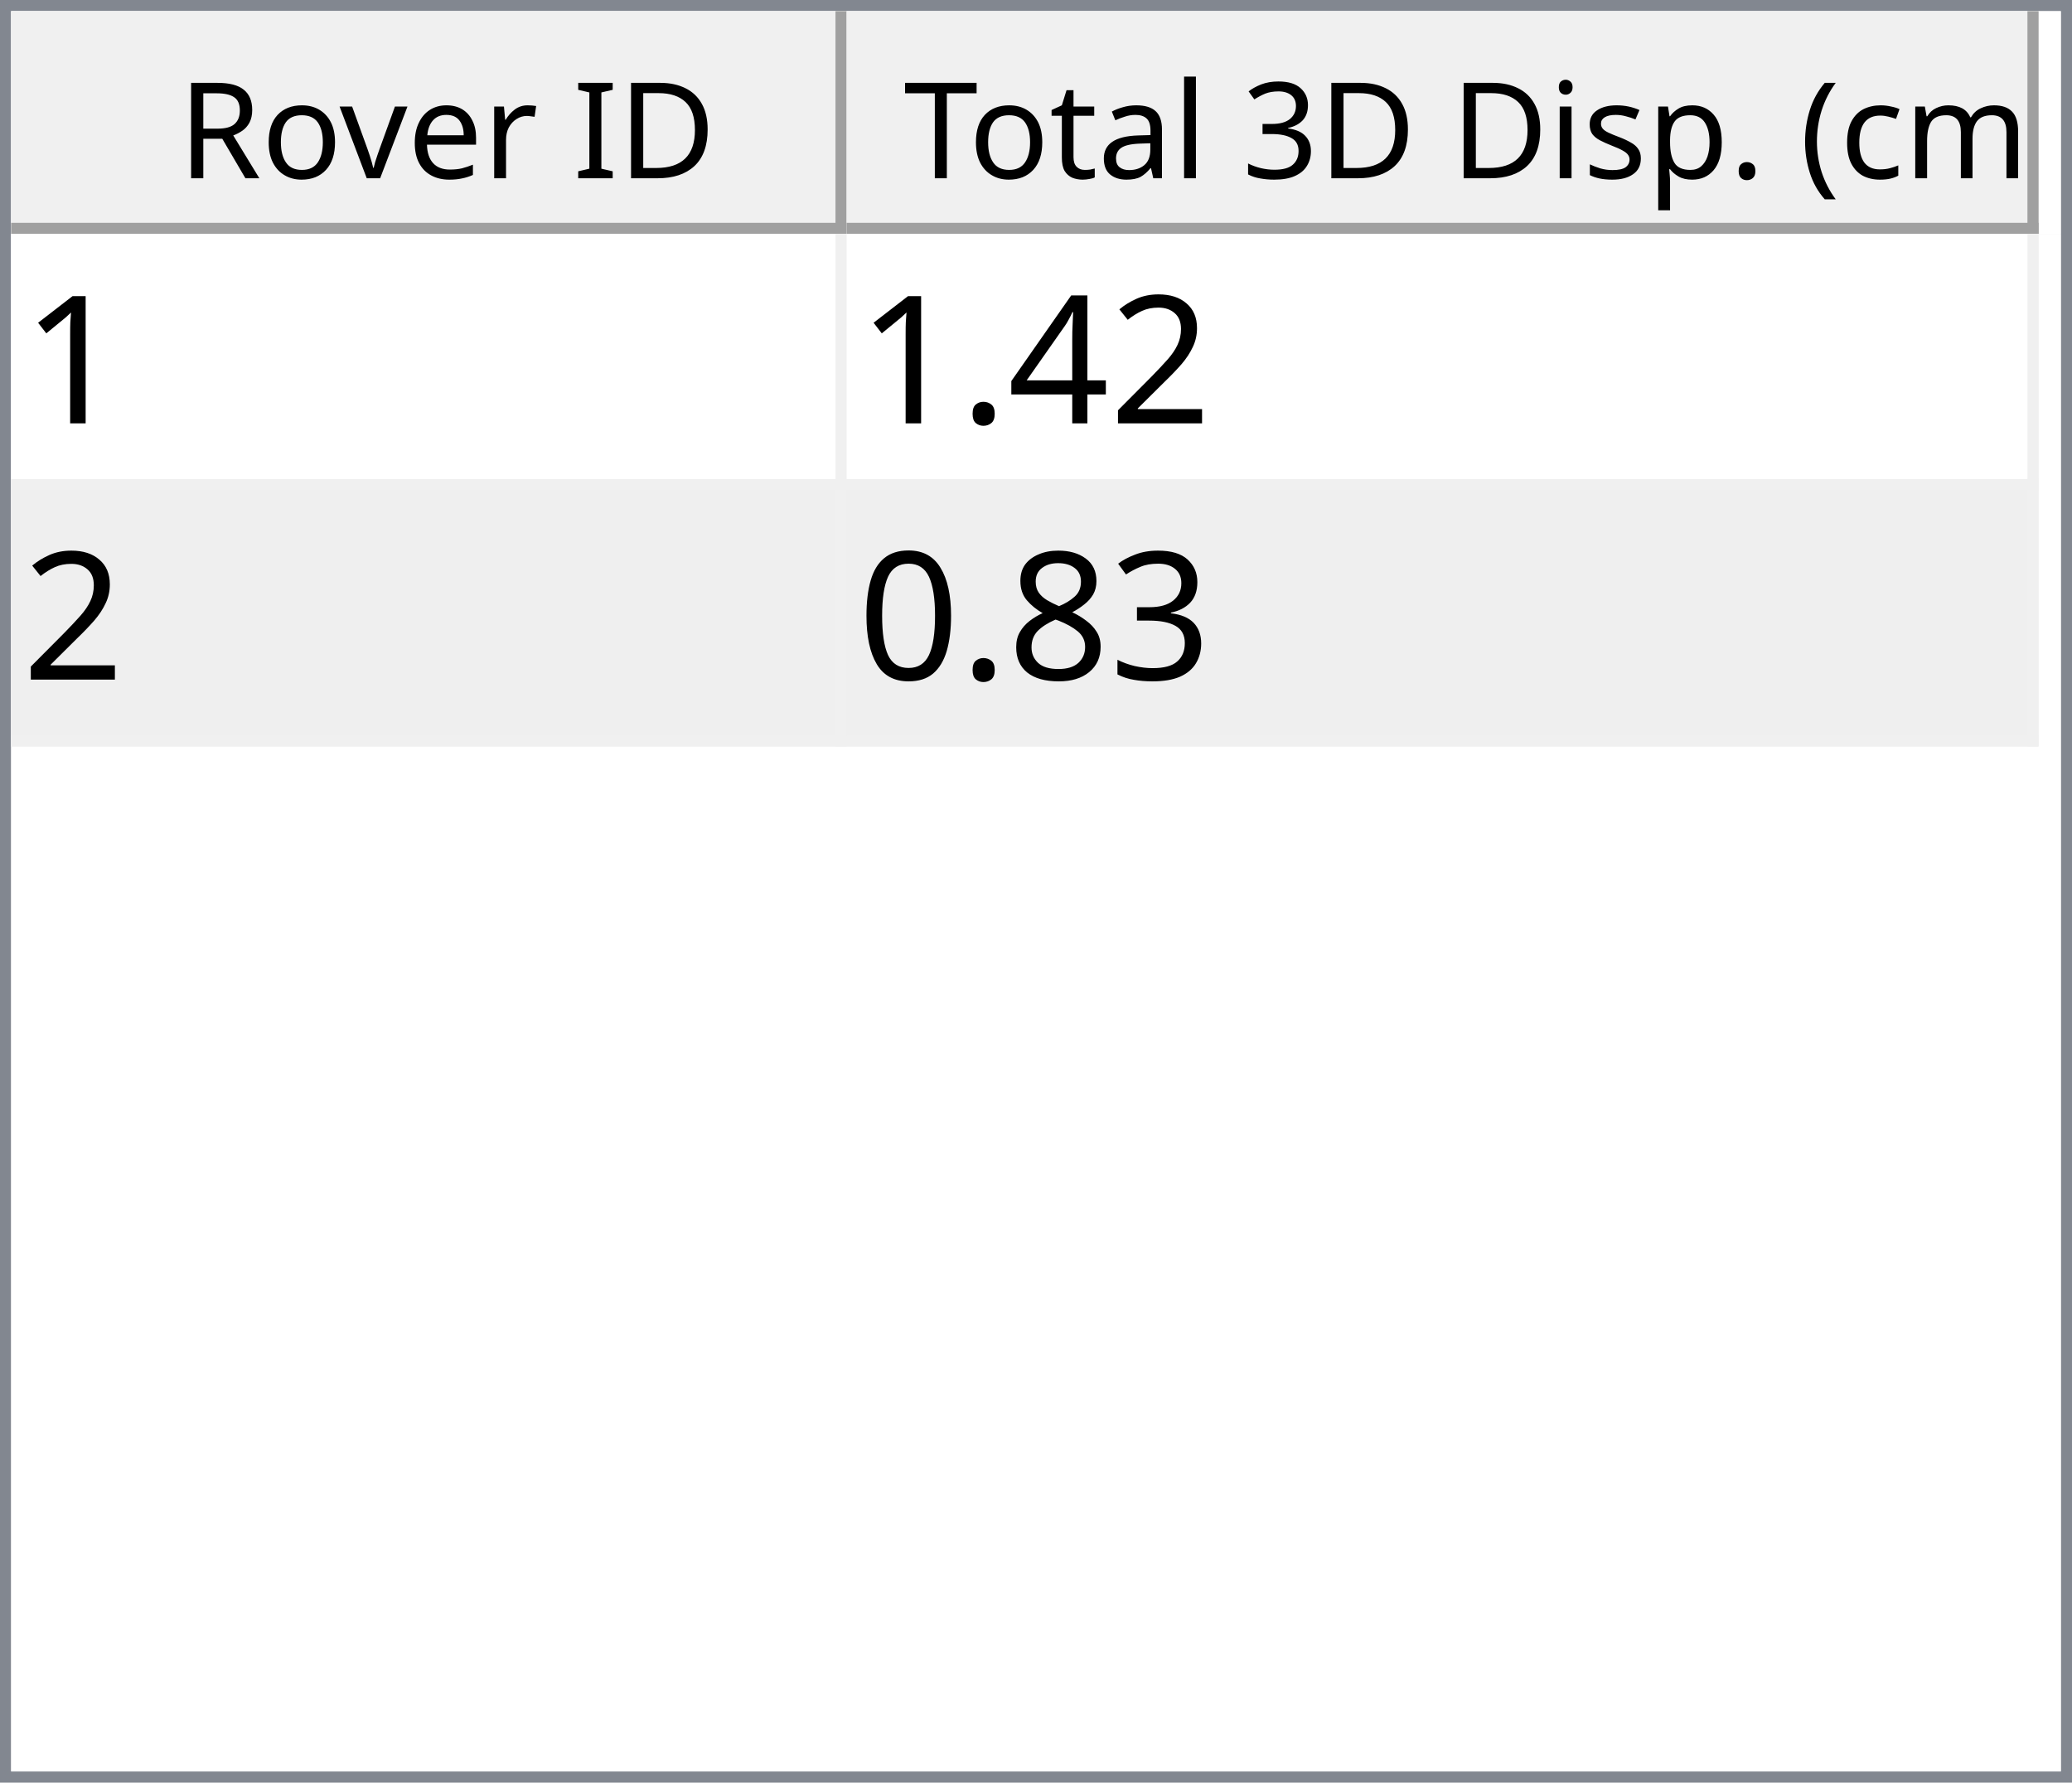
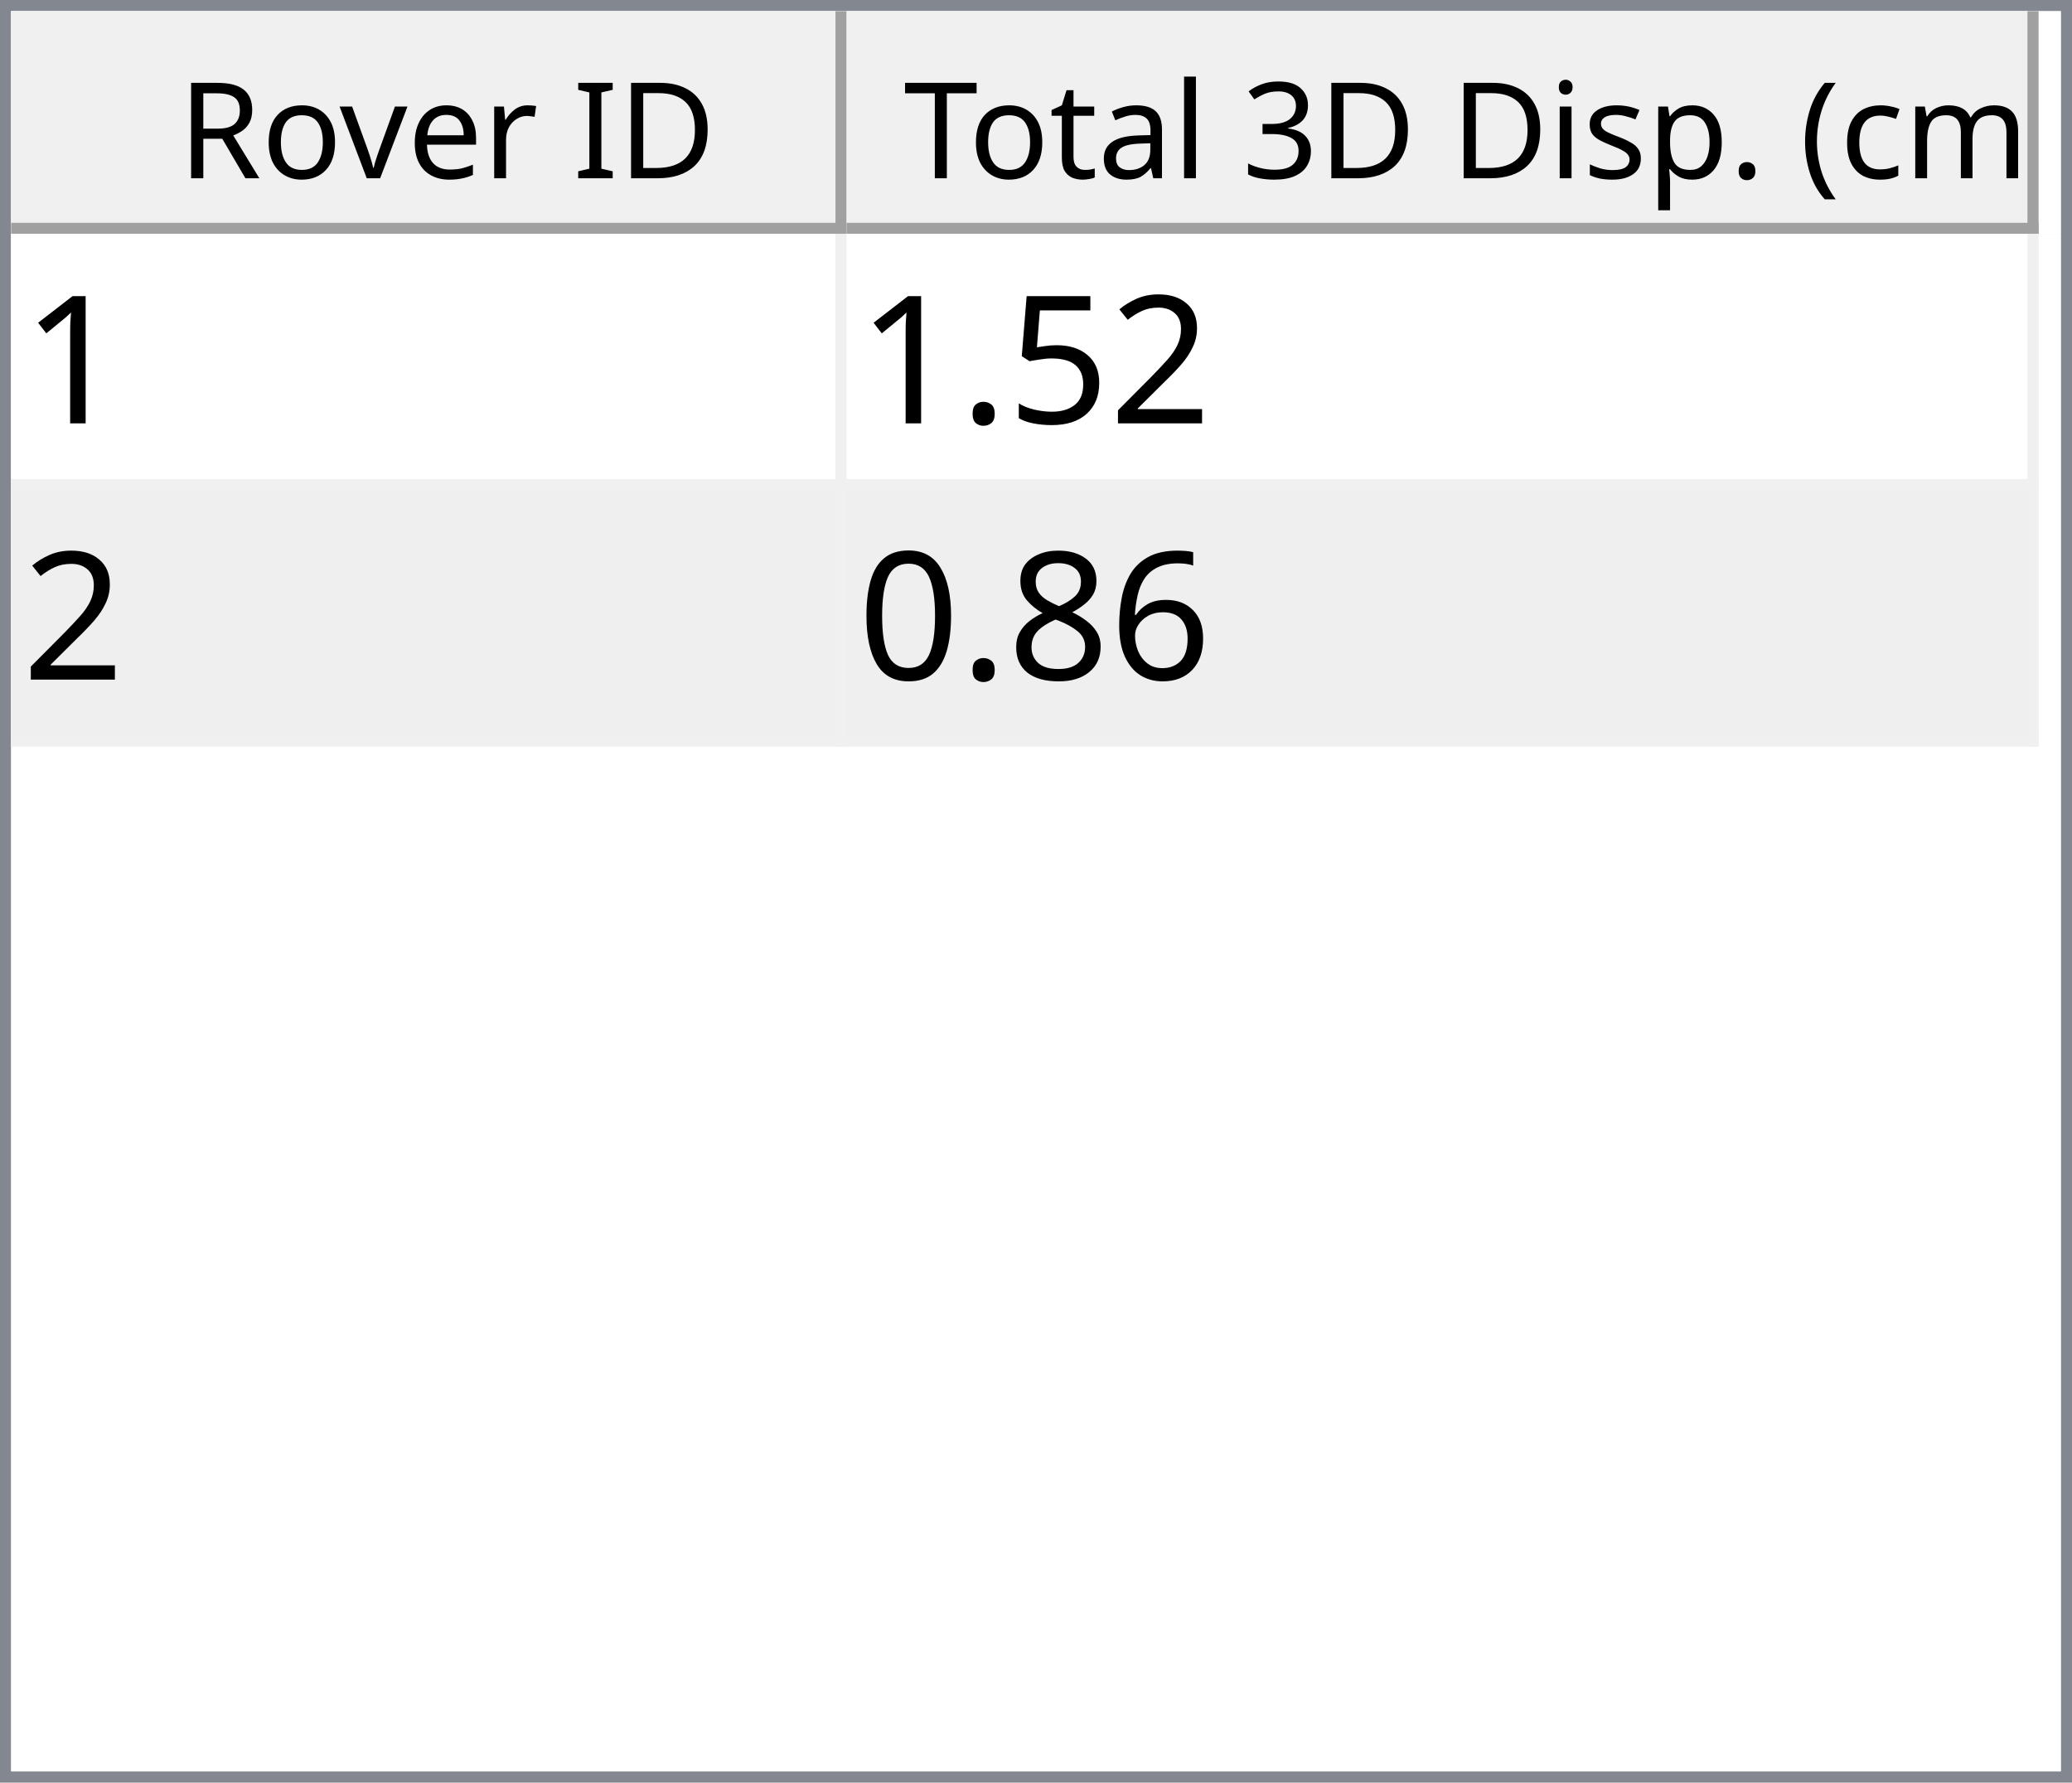
<svg xmlns="http://www.w3.org/2000/svg" style="fill-opacity:1; color-rendering:auto; color-interpolation:auto; text-rendering:auto; stroke:black; stroke-linecap:square; stroke-miterlimit:10; shape-rendering:auto; stroke-opacity:1; fill:black; stroke-dasharray:none; font-weight:normal; stroke-width:1; font-family:'Dialog'; font-style:normal; stroke-linejoin:miter; font-size:12px; stroke-dashoffset:0; image-rendering:auto;" width="186" height="160">
  <defs id="genericDefs" />
  <g>
    <defs id="defs1">
      <clipPath clipPathUnits="userSpaceOnUse" id="clipPath1">
        <path d="M0 0 L186 0 L186 160 L0 160 L0 0 Z" />
      </clipPath>
      <clipPath clipPathUnits="userSpaceOnUse" id="clipPath2">
        <path d="M0 0 L0 160 L186 160 L186 0 Z" />
      </clipPath>
      <clipPath clipPathUnits="userSpaceOnUse" id="clipPath3">
        <path d="M0 0 L0 20 L184 20 L184 0 Z" />
      </clipPath>
      <clipPath clipPathUnits="userSpaceOnUse" id="clipPath4">
        <path d="M0 0 L0 20 L75 20 L75 0 Z" />
      </clipPath>
      <clipPath clipPathUnits="userSpaceOnUse" id="clipPath5">
        <path d="M1 1 L1 19 L74 19 L74 1 Z" />
      </clipPath>
      <clipPath clipPathUnits="userSpaceOnUse" id="clipPath6">
        <path d="M0 0 L0 18 L73 18 L73 0 Z" />
      </clipPath>
      <clipPath clipPathUnits="userSpaceOnUse" id="clipPath7">
        <path d="M-0.5 -0.5 L-0.5 19.5 L74.5 19.5 L74.5 -0.5 Z" />
      </clipPath>
      <clipPath clipPathUnits="userSpaceOnUse" id="clipPath8">
        <path d="M0 0 L0 20 L107 20 L107 0 Z" />
      </clipPath>
      <clipPath clipPathUnits="userSpaceOnUse" id="clipPath9">
        <path d="M1 1 L1 19 L106 19 L106 1 Z" />
      </clipPath>
      <clipPath clipPathUnits="userSpaceOnUse" id="clipPath10">
        <path d="M0 0 L0 18 L105 18 L105 0 Z" />
      </clipPath>
      <clipPath clipPathUnits="userSpaceOnUse" id="clipPath11">
        <path d="M-0.5 -0.5 L-0.5 19.5 L106.5 19.5 L106.5 -0.5 Z" />
      </clipPath>
      <clipPath clipPathUnits="userSpaceOnUse" id="clipPath12">
        <path d="M0 0 L0 138 L184 138 L184 0 Z" />
      </clipPath>
      <clipPath clipPathUnits="userSpaceOnUse" id="clipPath13">
        <path d="M0 0 L0 46 L182 46 L182 0 Z" />
      </clipPath>
      <clipPath clipPathUnits="userSpaceOnUse" id="clipPath14">
        <path d="M-0.5 -0.5 L-0.5 45.5 L181.5 45.5 L181.5 -0.5 Z" />
      </clipPath>
      <clipPath clipPathUnits="userSpaceOnUse" id="clipPath15">
        <path d="M0 0 L0 22 L74 22 L74 0 Z" />
      </clipPath>
      <clipPath clipPathUnits="userSpaceOnUse" id="clipPath16">
        <path d="M0 0 L0 22 L106 22 L106 0 Z" />
      </clipPath>
      <font horiz-adv-x="64.551" id="font1">
        <font-face ascent="107.91" descent="25.098" units-per-em="100" style="font-style:normal; font-family:Segoe UI; font-weight:normal;" />
        <missing-glyph horiz-adv-x="64.551" d="M8.109 0 L8.109 68.266 L56.453 68.266 L56.453 0 L8.109 0 ZM15.328 7.234 L49.219 7.234 L49.219 61.031 L15.328 61.031 L15.328 7.234 Z" />
        <glyph unicode="D" horiz-adv-x="70.117" d="M9.188 0 L9.188 70.016 L28.516 70.016 Q65.531 70.016 65.531 35.891 Q65.531 19.672 55.25 9.836 Q44.969 0 27.734 0 L9.188 0 ZM17.391 62.594 L17.391 7.422 L27.828 7.422 Q41.609 7.422 49.273 14.797 Q56.938 22.172 56.938 35.688 Q56.938 62.594 28.328 62.594 L17.391 62.594 Z" />
        <glyph unicode="I" horiz-adv-x="26.611" d="M17.391 0 L9.188 0 L9.188 70.016 L17.391 70.016 L17.391 0 Z" />
        <glyph unicode=" " horiz-adv-x="27.393" d="" />
        <glyph unicode="r" horiz-adv-x="34.766" d="M34.188 41.891 Q32.078 43.5 28.125 43.5 Q23 43.5 19.555 38.672 Q16.109 33.844 16.109 25.484 L16.109 0 L8.109 0 L8.109 50 L16.109 50 L16.109 39.703 L16.312 39.703 Q18.016 44.969 21.531 47.922 Q25.047 50.875 29.391 50.875 Q32.516 50.875 34.188 50.203 L34.188 41.891 Z" />
        <glyph unicode="e" horiz-adv-x="52.295" d="M48.297 23 L12.984 23 Q13.188 14.656 17.484 10.109 Q21.781 5.562 29.297 5.562 Q37.75 5.562 44.828 11.141 L44.828 3.609 Q38.234 -1.172 27.391 -1.172 Q16.797 -1.172 10.742 5.641 Q4.688 12.453 4.688 24.812 Q4.688 36.469 11.305 43.82 Q17.922 51.172 27.734 51.172 Q37.547 51.172 42.922 44.828 Q48.297 38.484 48.297 27.203 L48.297 23 ZM40.094 29.781 Q40.047 36.719 36.75 40.578 Q33.453 44.438 27.594 44.438 Q21.922 44.438 17.969 40.383 Q14.016 36.328 13.094 29.781 L40.094 29.781 Z" />
        <glyph unicode="v" horiz-adv-x="47.9" d="M47.406 50 L27.484 0 L19.625 0 L0.688 50 L9.469 50 L22.172 13.672 Q23.578 9.672 23.922 6.688 L24.125 6.688 Q24.609 10.453 25.688 13.484 L38.969 50 L47.406 50 Z" />
        <glyph unicode="o" horiz-adv-x="58.594" d="M29 -1.172 Q17.922 -1.172 11.305 5.836 Q4.688 12.844 4.688 24.422 Q4.688 37.016 11.57 44.094 Q18.453 51.172 30.172 51.172 Q41.359 51.172 47.633 44.289 Q53.906 37.406 53.906 25.203 Q53.906 13.234 47.141 6.031 Q40.375 -1.172 29 -1.172 ZM29.594 44.438 Q21.875 44.438 17.383 39.188 Q12.891 33.938 12.891 24.703 Q12.891 15.828 17.43 10.695 Q21.969 5.562 29.594 5.562 Q37.359 5.562 41.531 10.594 Q45.703 15.625 45.703 24.906 Q45.703 34.281 41.531 39.359 Q37.359 44.438 29.594 44.438 Z" />
        <glyph unicode="R" horiz-adv-x="59.814" d="M59.375 0 L49.609 0 L37.891 19.625 Q36.281 22.359 34.766 24.289 Q33.25 26.219 31.664 27.438 Q30.078 28.656 28.25 29.219 Q26.422 29.781 24.125 29.781 L17.391 29.781 L17.391 0 L9.188 0 L9.188 70.016 L30.078 70.016 Q34.672 70.016 38.555 68.867 Q42.438 67.719 45.289 65.375 Q48.141 63.031 49.758 59.547 Q51.375 56.062 51.375 51.375 Q51.375 47.703 50.273 44.656 Q49.172 41.609 47.148 39.211 Q45.125 36.812 42.266 35.133 Q39.406 33.453 35.844 32.516 L35.844 32.328 Q37.594 31.547 38.891 30.547 Q40.188 29.547 41.359 28.18 Q42.531 26.812 43.68 25.078 Q44.828 23.344 46.234 21.047 L59.375 0 ZM17.391 62.594 L17.391 37.203 L28.516 37.203 Q31.594 37.203 34.203 38.133 Q36.812 39.062 38.719 40.797 Q40.625 42.531 41.703 45.047 Q42.781 47.562 42.781 50.688 Q42.781 56.297 39.141 59.445 Q35.5 62.594 28.609 62.594 L17.391 62.594 Z" />
        <glyph unicode=")" horiz-adv-x="30.176" d="M8.297 -15.922 L1.172 -15.922 Q16.406 2.344 16.406 26.812 Q16.406 51.469 1.078 70.016 L8.297 70.016 Q23.531 52.156 23.531 26.703 Q23.531 1.375 8.297 -15.922 Z" />
        <glyph unicode="m" horiz-adv-x="86.133" d="M79.109 0 L71.094 0 L71.094 28.719 Q71.094 37.016 68.531 40.727 Q65.969 44.438 59.906 44.438 Q54.781 44.438 51.195 39.75 Q47.609 35.062 47.609 28.516 L47.609 0 L39.594 0 L39.594 29.688 Q39.594 44.438 28.219 44.438 Q22.953 44.438 19.531 40.016 Q16.109 35.594 16.109 28.516 L16.109 0 L8.109 0 L8.109 50 L16.109 50 L16.109 42.094 L16.312 42.094 Q21.625 51.172 31.844 51.172 Q36.969 51.172 40.773 48.312 Q44.578 45.453 46 40.828 Q51.562 51.172 62.594 51.172 Q79.109 51.172 79.109 30.812 L79.109 0 Z" />
        <glyph unicode="c" horiz-adv-x="46.191" d="M42.188 2.297 Q36.422 -1.172 28.516 -1.172 Q17.828 -1.172 11.258 5.789 Q4.688 12.75 4.688 23.828 Q4.688 36.188 11.766 43.68 Q18.844 51.172 30.672 51.172 Q37.25 51.172 42.281 48.734 L42.281 40.531 Q36.719 44.438 30.375 44.438 Q22.703 44.438 17.797 38.945 Q12.891 33.453 12.891 24.516 Q12.891 15.719 17.508 10.641 Q22.125 5.562 29.891 5.562 Q36.422 5.562 42.188 9.906 L42.188 2.297 Z" />
        <glyph unicode="(" horiz-adv-x="30.176" d="M29.109 -15.922 L21.969 -15.922 Q6.844 1.375 6.844 26.703 Q6.844 52.156 21.969 70.016 L29.203 70.016 Q13.875 51.469 13.875 26.812 Q13.875 2.344 29.109 -15.922 Z" />
        <glyph unicode="." horiz-adv-x="21.68" d="M10.891 -1.078 Q8.641 -1.078 7.055 0.539 Q5.469 2.156 5.469 4.391 Q5.469 6.641 7.055 8.273 Q8.641 9.906 10.891 9.906 Q13.188 9.906 14.797 8.273 Q16.406 6.641 16.406 4.391 Q16.406 2.156 14.797 0.539 Q13.188 -1.078 10.891 -1.078 Z" />
        <glyph unicode="p" horiz-adv-x="58.789" d="M16.312 7.234 L16.109 7.234 L16.109 -23 L8.109 -23 L8.109 50 L16.109 50 L16.109 41.219 L16.312 41.219 Q22.219 51.172 33.594 51.172 Q43.266 51.172 48.688 44.461 Q54.109 37.75 54.109 26.469 Q54.109 13.922 48 6.375 Q41.891 -1.172 31.297 -1.172 Q21.578 -1.172 16.312 7.234 ZM16.109 27.391 L16.109 20.406 Q16.109 14.203 20.141 9.883 Q24.172 5.562 30.375 5.562 Q37.641 5.562 41.773 11.133 Q45.906 16.703 45.906 26.609 Q45.906 34.969 42.047 39.703 Q38.188 44.438 31.594 44.438 Q24.609 44.438 20.359 39.578 Q16.109 34.719 16.109 27.391 Z" />
        <glyph unicode="s" horiz-adv-x="42.432" d="M5.078 1.812 L5.078 10.406 Q11.625 5.562 19.484 5.562 Q30.031 5.562 30.031 12.594 Q30.031 14.594 29.125 15.992 Q28.219 17.391 26.68 18.461 Q25.141 19.531 23.07 20.383 Q21 21.234 18.609 22.172 Q15.281 23.484 12.766 24.828 Q10.25 26.172 8.57 27.859 Q6.891 29.547 6.031 31.695 Q5.172 33.844 5.172 36.719 Q5.172 40.234 6.789 42.945 Q8.406 45.656 11.086 47.484 Q13.766 49.312 17.211 50.242 Q20.656 51.172 24.312 51.172 Q30.812 51.172 35.938 48.922 L35.938 40.828 Q30.422 44.438 23.25 44.438 Q21 44.438 19.195 43.922 Q17.391 43.406 16.094 42.477 Q14.797 41.547 14.086 40.258 Q13.375 38.969 13.375 37.406 Q13.375 35.453 14.086 34.133 Q14.797 32.812 16.164 31.789 Q17.531 30.766 19.484 29.938 Q21.438 29.109 23.922 28.125 Q27.25 26.859 29.883 25.516 Q32.516 24.172 34.375 22.484 Q36.234 20.797 37.234 18.602 Q38.234 16.406 38.234 13.375 Q38.234 9.672 36.602 6.938 Q34.969 4.203 32.234 2.398 Q29.5 0.594 25.93 -0.289 Q22.359 -1.172 18.453 -1.172 Q10.75 -1.172 5.078 1.812 Z" />
        <glyph unicode="i" horiz-adv-x="24.219" d="M12.203 62.703 Q10.062 62.703 8.547 64.164 Q7.031 65.625 7.031 67.875 Q7.031 70.125 8.547 71.609 Q10.062 73.094 12.203 73.094 Q14.406 73.094 15.945 71.609 Q17.484 70.125 17.484 67.875 Q17.484 65.719 15.945 64.211 Q14.406 62.703 12.203 62.703 ZM16.109 0 L8.109 0 L8.109 50 L16.109 50 L16.109 0 Z" />
        <glyph unicode="3" horiz-adv-x="53.906" d="M46.531 19.828 Q46.531 15.094 44.75 11.211 Q42.969 7.328 39.719 4.57 Q36.469 1.812 31.93 0.297 Q27.391 -1.219 21.922 -1.219 Q11.922 -1.219 6 2.594 L6 11.188 Q13.094 5.609 22.219 5.609 Q25.875 5.609 28.828 6.539 Q31.781 7.469 33.906 9.227 Q36.031 10.984 37.18 13.477 Q38.328 15.969 38.328 19.094 Q38.328 32.812 18.797 32.812 L12.984 32.812 L12.984 39.594 L18.5 39.594 Q35.797 39.594 35.797 52.484 Q35.797 64.406 22.609 64.406 Q15.188 64.406 8.688 59.422 L8.688 67.188 Q15.375 71.188 24.609 71.188 Q29 71.188 32.57 69.969 Q36.141 68.75 38.68 66.555 Q41.219 64.359 42.609 61.281 Q44 58.203 44 54.5 Q44 40.672 30.031 36.719 L30.031 36.531 Q33.594 36.141 36.625 34.797 Q39.656 33.453 41.852 31.305 Q44.047 29.156 45.289 26.25 Q46.531 23.344 46.531 19.828 Z" />
        <glyph unicode="l" horiz-adv-x="24.219" d="M16.109 0 L8.109 0 L8.109 74.031 L16.109 74.031 L16.109 0 Z" />
        <glyph unicode="a" horiz-adv-x="50.879" d="M43.891 0 L35.891 0 L35.891 7.812 L35.688 7.812 Q30.469 -1.172 20.312 -1.172 Q12.844 -1.172 8.617 2.781 Q4.391 6.734 4.391 13.281 Q4.391 27.297 20.906 29.594 L35.891 31.688 Q35.891 44.438 25.594 44.438 Q16.547 44.438 9.281 38.281 L9.281 46.484 Q16.656 51.172 26.266 51.172 Q43.891 51.172 43.891 32.516 L43.891 0 ZM35.891 25.297 L23.828 23.641 Q18.266 22.859 15.43 20.875 Q12.594 18.891 12.594 13.875 Q12.594 10.203 15.211 7.883 Q17.828 5.562 22.172 5.562 Q28.125 5.562 32.008 9.742 Q35.891 13.922 35.891 20.312 L35.891 25.297 Z" />
        <glyph unicode="t" horiz-adv-x="33.887" d="M31.297 0.484 Q28.469 -1.078 23.828 -1.078 Q10.688 -1.078 10.688 13.578 L10.688 43.172 L2.094 43.172 L2.094 50 L10.688 50 L10.688 62.203 L18.703 64.797 L18.703 50 L31.297 50 L31.297 43.172 L18.703 43.172 L18.703 14.984 Q18.703 9.969 20.414 7.82 Q22.125 5.672 26.078 5.672 Q29.109 5.672 31.297 7.328 L31.297 0.484 Z" />
        <glyph unicode="T" horiz-adv-x="52.393" d="M50.594 62.594 L30.375 62.594 L30.375 0 L22.172 0 L22.172 62.594 L2 62.594 L2 70.016 L50.594 70.016 L50.594 62.594 Z" />
      </font>
      <font horiz-adv-x="75.0" id="font2">
        <font-face ascent="100.537" descent="21.973" units-per-em="100" style="font-style:normal; font-family:sans-serif; font-weight:normal;" />
        <missing-glyph horiz-adv-x="75.0" d="M12.5 0 L12.5 62.5 L62.5 62.5 L62.5 0 L12.5 0 ZM14.062 1.562 L60.938 1.562 L60.938 60.938 L14.062 60.938 L14.062 1.562 Z" />
        <glyph unicode="1" horiz-adv-x="55.615" d="M37.25 0 L28.469 0 L28.469 56 Q25.297 52.984 20.141 49.953 Q14.984 46.922 10.891 45.406 L10.891 53.906 Q18.266 57.375 23.781 62.305 Q29.297 67.234 31.594 71.875 L37.25 71.875 L37.25 0 Z" />
        <glyph unicode="2" horiz-adv-x="55.615" d="M50.344 8.453 L50.344 0 L3.031 0 Q2.938 3.172 4.047 6.109 Q5.859 10.938 9.836 15.625 Q13.812 20.312 21.344 26.469 Q33.016 36.031 37.117 41.625 Q41.219 47.219 41.219 52.203 Q41.219 57.422 37.477 61.008 Q33.734 64.594 27.734 64.594 Q21.391 64.594 17.578 60.789 Q13.766 56.984 13.719 50.25 L4.688 51.172 Q5.609 61.281 11.664 66.578 Q17.719 71.875 27.938 71.875 Q38.234 71.875 44.242 66.164 Q50.25 60.453 50.25 52 Q50.25 47.703 48.492 43.555 Q46.734 39.406 42.656 34.812 Q38.578 30.219 29.109 22.219 Q21.188 15.578 18.945 13.211 Q16.703 10.844 15.234 8.453 L50.344 8.453 Z" />
-         <glyph unicode="4" horiz-adv-x="55.615" d="M32.328 0 L32.328 17.141 L1.266 17.141 L1.266 25.203 L33.938 71.578 L41.109 71.578 L41.109 25.203 L50.781 25.203 L50.781 17.141 L41.109 17.141 L41.109 0 L32.328 0 ZM32.328 25.203 L32.328 57.469 L9.906 25.203 L32.328 25.203 Z" />
+         <glyph unicode="5" horiz-adv-x="55.615" d="M4.156 18.75 L13.375 19.531 Q14.406 12.797 18.141 9.398 Q21.875 6 27.156 6 Q33.5 6 37.891 10.789 Q42.281 15.578 42.281 23.484 Q42.281 31 38.062 35.352 Q33.844 39.703 27 39.703 Q22.75 39.703 19.336 37.773 Q15.922 35.844 13.969 32.766 L5.719 33.844 L12.641 70.609 L48.25 70.609 L48.25 62.203 L19.672 62.203 L15.828 42.969 Q22.266 47.469 29.344 47.469 Q38.719 47.469 45.164 40.969 Q51.609 34.469 51.609 24.266 Q51.609 14.547 45.953 7.469 Q39.062 -1.219 27.156 -1.219 Q17.391 -1.219 11.211 4.25 Q5.031 9.719 4.156 18.75 Z" />
        <glyph unicode="." horiz-adv-x="27.783" d="M9.078 0 L9.078 10.016 L19.094 10.016 L19.094 0 L9.078 0 Z" />
-         <glyph unicode="3" horiz-adv-x="55.615" d="M4.203 18.891 L12.984 20.062 Q14.5 12.594 18.141 9.297 Q21.781 6 27 6 Q33.203 6 37.477 10.297 Q41.75 14.594 41.75 20.953 Q41.75 27 37.797 30.93 Q33.844 34.859 27.734 34.859 Q25.25 34.859 21.531 33.891 L22.516 41.609 Q23.391 41.5 23.922 41.5 Q29.547 41.5 34.039 44.43 Q38.531 47.359 38.531 53.469 Q38.531 58.297 35.258 61.477 Q31.984 64.656 26.812 64.656 Q21.688 64.656 18.266 61.43 Q14.844 58.203 13.875 51.766 L5.078 53.328 Q6.688 62.156 12.398 67.016 Q18.109 71.875 26.609 71.875 Q32.469 71.875 37.398 69.359 Q42.328 66.844 44.945 62.5 Q47.562 58.156 47.562 53.266 Q47.562 48.641 45.07 44.828 Q42.578 41.016 37.703 38.766 Q44.047 37.312 47.562 32.695 Q51.078 28.078 51.078 21.141 Q51.078 11.766 44.242 5.25 Q37.406 -1.266 26.953 -1.266 Q17.531 -1.266 11.305 4.352 Q5.078 9.969 4.203 18.891 Z" />
+         <glyph unicode="6" horiz-adv-x="55.615" d="M49.75 54.047 L41.016 53.375 Q39.844 58.547 37.703 60.891 Q34.125 64.656 28.906 64.656 Q24.703 64.656 21.531 62.312 Q17.391 59.281 14.992 53.469 Q12.594 47.656 12.5 36.922 Q15.672 41.75 20.266 44.094 Q24.859 46.438 29.891 46.438 Q38.672 46.438 44.852 39.969 Q51.031 33.5 51.031 23.25 Q51.031 16.5 48.125 10.719 Q45.219 4.938 40.141 1.859 Q35.062 -1.219 28.609 -1.219 Q17.625 -1.219 10.695 6.859 Q3.766 14.938 3.766 33.5 Q3.766 54.25 11.422 63.672 Q18.109 71.875 29.438 71.875 Q37.891 71.875 43.289 67.141 Q48.688 62.406 49.75 54.047 ZM13.875 23.188 Q13.875 18.656 15.797 14.508 Q17.719 10.359 21.188 8.18 Q24.656 6 28.469 6 Q34.031 6 38.039 10.492 Q42.047 14.984 42.047 22.703 Q42.047 30.125 38.086 34.398 Q34.125 38.672 28.125 38.672 Q22.172 38.672 18.023 34.398 Q13.875 30.125 13.875 23.188 Z" />
        <glyph unicode="8" horiz-adv-x="55.615" d="M17.672 38.812 Q12.203 40.828 9.57 44.539 Q6.938 48.25 6.938 53.422 Q6.938 61.234 12.555 66.555 Q18.172 71.875 27.484 71.875 Q36.859 71.875 42.578 66.43 Q48.297 60.984 48.297 53.172 Q48.297 48.188 45.68 44.508 Q43.062 40.828 37.75 38.812 Q44.344 36.672 47.781 31.883 Q51.219 27.094 51.219 20.453 Q51.219 11.281 44.727 5.031 Q38.234 -1.219 27.641 -1.219 Q17.047 -1.219 10.547 5.055 Q4.047 11.328 4.047 20.703 Q4.047 27.688 7.594 32.398 Q11.141 37.109 17.672 38.812 ZM15.922 53.719 Q15.922 48.641 19.195 45.414 Q22.469 42.188 27.688 42.188 Q32.766 42.188 36.016 45.383 Q39.266 48.578 39.266 53.219 Q39.266 58.062 35.914 61.359 Q32.562 64.656 27.594 64.656 Q22.562 64.656 19.242 61.43 Q15.922 58.203 15.922 53.719 ZM13.094 20.656 Q13.094 16.891 14.875 13.375 Q16.656 9.859 20.172 7.93 Q23.688 6 27.734 6 Q34.031 6 38.133 10.055 Q42.234 14.109 42.234 20.359 Q42.234 26.703 38.016 30.859 Q33.797 35.016 27.438 35.016 Q21.234 35.016 17.164 30.914 Q13.094 26.812 13.094 20.656 Z" />
        <glyph unicode="0" horiz-adv-x="55.615" d="M4.156 35.297 Q4.156 48 6.766 55.742 Q9.375 63.484 14.523 67.68 Q19.672 71.875 27.484 71.875 Q33.25 71.875 37.594 69.555 Q41.938 67.234 44.773 62.867 Q47.609 58.5 49.219 52.227 Q50.828 45.953 50.828 35.297 Q50.828 22.703 48.242 14.969 Q45.656 7.234 40.508 3.008 Q35.359 -1.219 27.484 -1.219 Q17.141 -1.219 11.234 6.203 Q4.156 15.141 4.156 35.297 ZM13.188 35.297 Q13.188 17.672 17.312 11.836 Q21.438 6 27.484 6 Q33.547 6 37.672 11.859 Q41.797 17.719 41.797 35.297 Q41.797 52.984 37.672 58.789 Q33.547 64.594 27.391 64.594 Q21.344 64.594 17.719 59.469 Q13.188 52.938 13.188 35.297 Z" />
      </font>
    </defs>
    <g style="fill:white; stroke:white;">
      <rect x="0" y="0" width="186" style="clip-path:url(#clipPath1); stroke:none;" height="160" />
    </g>
    <g style="fill:white; text-rendering:optimizeSpeed; color-rendering:optimizeSpeed; image-rendering:optimizeSpeed; shape-rendering:crispEdges; stroke:white; color-interpolation:sRGB;">
      <rect x="0" width="186" height="160" y="0" style="stroke:none;" />
      <path style="stroke:none;" d="M0 160 L186 160 L186 0 L0 0 Z" />
    </g>
    <g style="fill:rgb(240,240,240); font-family:'Segoe UI'; stroke:rgb(240,240,240);">
      <rect x="0" y="0" width="186" style="clip-path:url(#clipPath2); stroke:none;" height="160" />
    </g>
    <g style="fill:rgb(130,135,144); font-family:'Segoe UI'; stroke:rgb(130,135,144);">
      <path d="M0 0 L186 0 L186 160 L0 160 L0 0 ZM1 1 L185 1 L185 159 L1 159 L1 1 Z" style="fill-rule:evenodd; clip-path:url(#clipPath2); stroke:none;" />
    </g>
    <g style="fill:white; font-family:'Segoe UI'; stroke:white;" transform="translate(1,1)">
      <rect x="0" y="0" width="184" style="clip-path:url(#clipPath3); stroke:none;" height="20" />
    </g>
    <g style="fill:rgb(240,240,240); font-family:'Segoe UI'; stroke:rgb(240,240,240);" transform="translate(1,1)">
      <rect x="0" y="0" width="75" style="clip-path:url(#clipPath4); stroke:none;" height="20" />
    </g>
    <g style="font-family:'Segoe UI';" transform="translate(2,2)">
      <text x="14" xml:space="preserve" y="14" style="clip-path:url(#clipPath6); stroke:none;">Rover ID</text>
    </g>
    <g style="fill:rgb(160,160,160); font-family:'Segoe UI'; stroke:rgb(160,160,160); stroke-linejoin:bevel;" transform="translate(1.5,1.5)">
      <line x1="74" x2="74" y1="0" style="fill:none; clip-path:url(#clipPath7);" y2="19" />
    </g>
    <g style="fill:rgb(160,160,160); font-family:'Segoe UI'; stroke:rgb(160,160,160); stroke-linejoin:bevel;" transform="matrix(1,0,0,1,1,1) translate(0.5,0.5)">
      <line x1="0" x2="74" y1="19" style="fill:none; clip-path:url(#clipPath7);" y2="19" />
    </g>
    <g style="fill:rgb(240,240,240); font-family:'Segoe UI'; stroke:rgb(240,240,240);" transform="translate(76,1)">
      <rect x="0" y="0" width="107" style="clip-path:url(#clipPath8); stroke:none;" height="20" />
    </g>
    <g style="font-family:'Segoe UI';" transform="translate(77,2)">
      <text x="1" xml:space="preserve" y="14" style="clip-path:url(#clipPath10); stroke:none;"> Total 3D Disp. (cm)</text>
    </g>
    <g style="fill:rgb(160,160,160); font-family:'Segoe UI'; stroke:rgb(160,160,160); stroke-linejoin:bevel;" transform="translate(76.5,1.5)">
      <line x1="106" x2="106" y1="0" style="fill:none; clip-path:url(#clipPath11);" y2="19" />
    </g>
    <g style="fill:rgb(160,160,160); font-family:'Segoe UI'; stroke:rgb(160,160,160); stroke-linejoin:bevel;" transform="matrix(1,0,0,1,76,1) translate(0.5,0.5)">
      <line x1="0" x2="106" y1="19" style="fill:none; clip-path:url(#clipPath11);" y2="19" />
    </g>
    <g style="fill:white; font-family:'Segoe UI'; stroke:white;" transform="translate(1,21)">
      <rect x="0" y="0" width="184" style="clip-path:url(#clipPath12); stroke:none;" height="138" />
    </g>
    <g style="fill:rgb(240,240,240); font-size:16px; font-family:sans-serif; stroke:rgb(240,240,240);" transform="translate(1,21)">
      <rect x="0" y="0" width="182" style="clip-path:url(#clipPath13); stroke:none;" height="46" />
      <line transform="translate(0.5,0.5)" x1="0" x2="181" y1="22" style="clip-path:url(#clipPath14); fill:none; stroke-linejoin:bevel;" y2="22" />
    </g>
    <g transform="matrix(1,0,0,1,1,21) translate(0.5,0.5)" style="fill:rgb(240,240,240); font-size:16px; font-family:sans-serif; stroke:rgb(240,240,240); stroke-linejoin:bevel;">
      <line x1="0" x2="181" y1="45" style="fill:none; clip-path:url(#clipPath14);" y2="45" />
    </g>
    <g transform="matrix(1,0,0,1,1,21) translate(0.5,0.5)" style="fill:rgb(240,240,240); font-size:16px; font-family:sans-serif; stroke:rgb(240,240,240); stroke-linejoin:bevel;">
      <line x1="74" x2="74" y1="0" style="fill:none; clip-path:url(#clipPath14);" y2="45" />
    </g>
    <g transform="matrix(1,0,0,1,1,21) translate(0.5,0.5)" style="fill:rgb(240,240,240); font-size:16px; font-family:sans-serif; stroke:rgb(240,240,240); stroke-linejoin:bevel;">
      <line x1="181" x2="181" y1="0" style="fill:none; clip-path:url(#clipPath14);" y2="45" />
    </g>
    <g style="fill:white; font-size:16px; font-family:sans-serif; stroke:white;" transform="matrix(1,0,0,1,1,21)">
      <rect x="0" y="0" width="74" style="clip-path:url(#clipPath15); stroke:none;" height="22" />
      <text x="1" y="17" style="fill:black; clip-path:url(#clipPath15); stroke:none;" xml:space="preserve">1</text>
    </g>
    <g style="fill:white; font-size:16px; font-family:sans-serif; stroke:white;" transform="matrix(1,0,0,1,1,21) translate(75,0)">
      <rect x="0" y="0" width="106" style="clip-path:url(#clipPath16); stroke:none;" height="22" />
-       <text x="1" y="17" style="fill:black; clip-path:url(#clipPath16); stroke:none;" xml:space="preserve">1.42</text>
+       <text x="1" y="17" style="fill:black; clip-path:url(#clipPath16); stroke:none;" xml:space="preserve">1.52</text>
    </g>
    <g style="fill:rgb(239,239,239); font-size:16px; font-family:sans-serif; stroke:rgb(239,239,239);" transform="matrix(1,0,0,1,1,21) translate(0,23)">
      <rect x="0" y="0" width="74" style="clip-path:url(#clipPath15); stroke:none;" height="22" />
      <text x="1" y="17" style="fill:black; clip-path:url(#clipPath15); stroke:none;" xml:space="preserve">2</text>
    </g>
    <g style="fill:rgb(239,239,239); font-size:16px; font-family:sans-serif; stroke:rgb(239,239,239);" transform="matrix(1,0,0,1,1,21) translate(75,23)">
      <rect x="0" y="0" width="106" style="clip-path:url(#clipPath16); stroke:none;" height="22" />
-       <text x="1" y="17" style="fill:black; clip-path:url(#clipPath16); stroke:none;" xml:space="preserve">0.83</text>
+       <text x="1" y="17" style="fill:black; clip-path:url(#clipPath16); stroke:none;" xml:space="preserve">0.86</text>
    </g>
  </g>
</svg>
